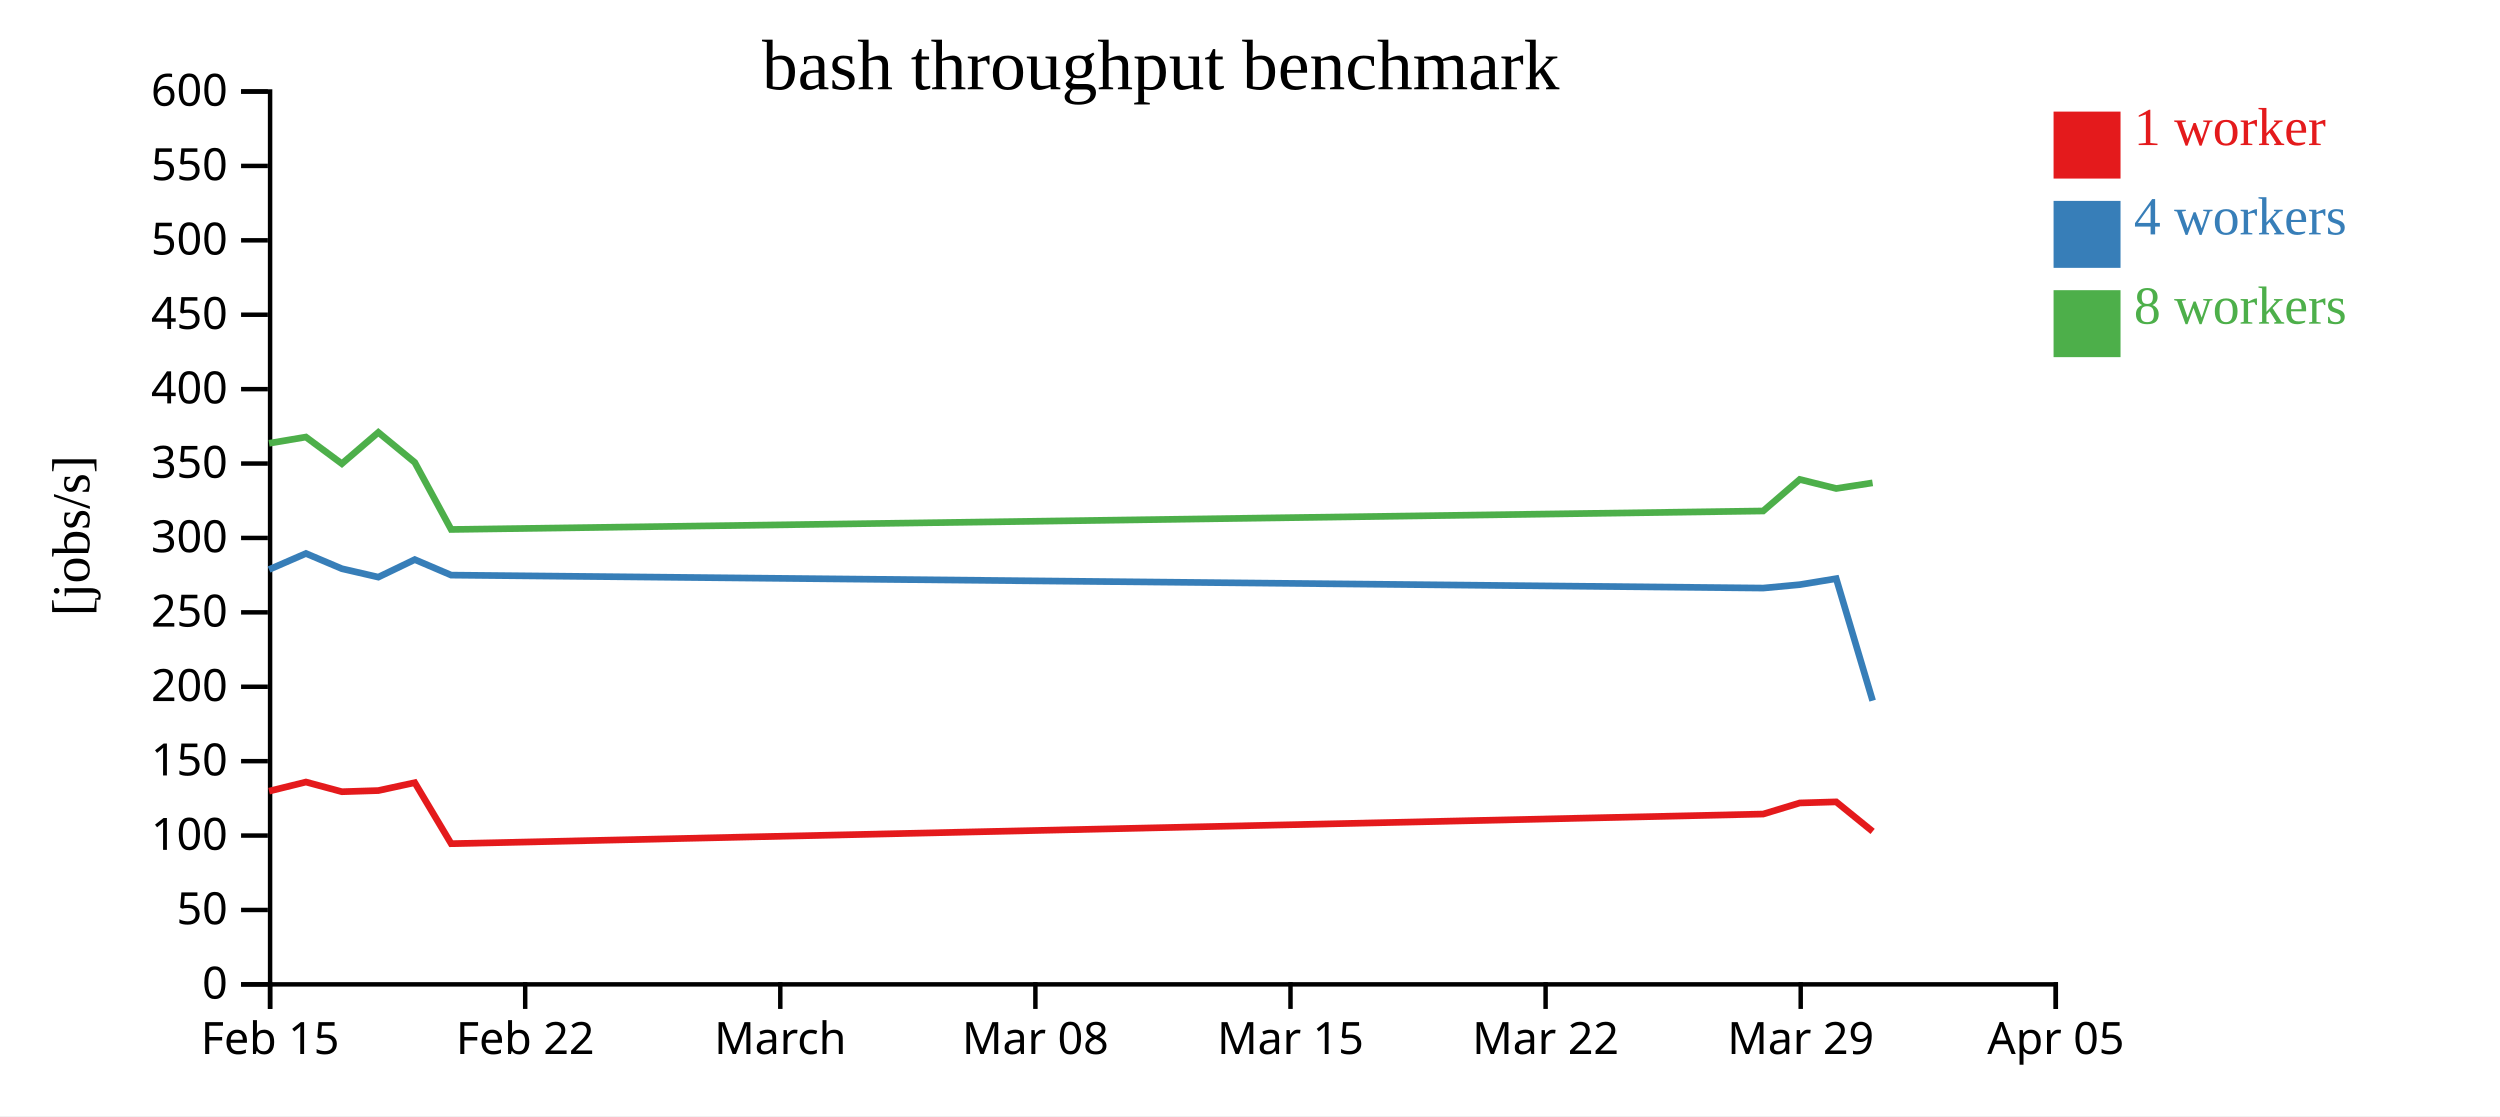
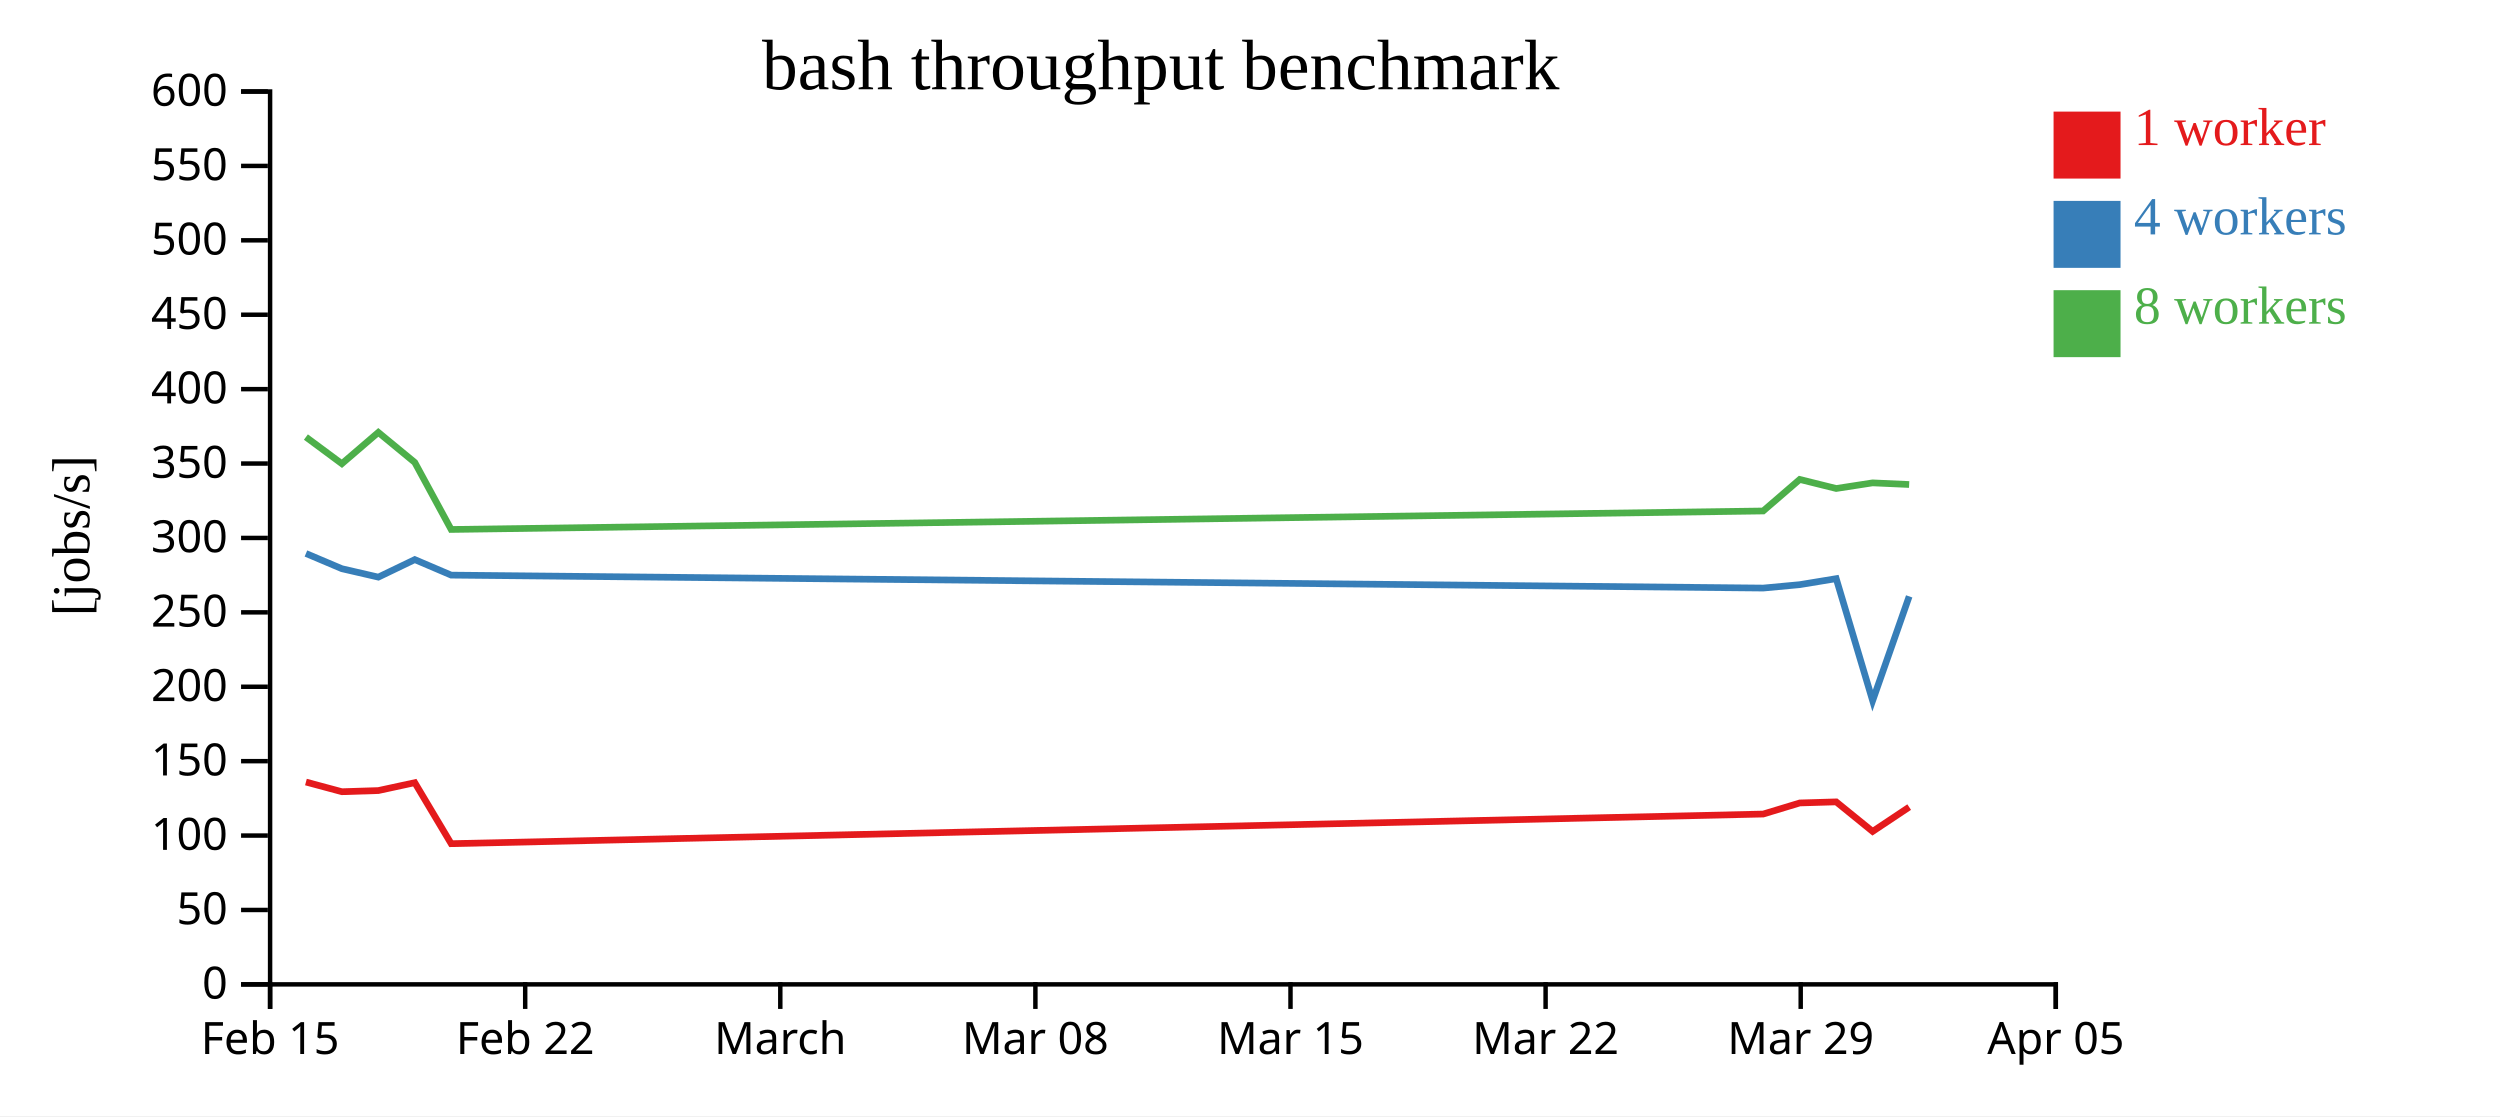
<svg xmlns="http://www.w3.org/2000/svg" width="560" height="250">
  <rect width="100%" height="100%" fill="white" />
  <g transform="translate(60,20)">
    <g transform="translate(0,200)" fill="none" font-size="10" font-family="sans-serif" text-anchor="middle">
      <path class="domain" stroke="currentColor" d="M0.5,6V0.5H400.5V6" />
      <g class="tick" opacity="1" transform="translate(0.5,0)">
        <line stroke="currentColor" y2="6" />
        <text fill="currentColor" y="9" dy="0.71em">Feb 15</text>
      </g>
      <g class="tick" opacity="1" transform="translate(57.64286,0)">
        <line stroke="currentColor" y2="6" />
        <text fill="currentColor" y="9" dy="0.71em">Feb 22</text>
      </g>
      <g class="tick" opacity="1" transform="translate(114.7857,0)">
        <line stroke="currentColor" y2="6" />
        <text fill="currentColor" y="9" dy="0.71em">March</text>
      </g>
      <g class="tick" opacity="1" transform="translate(171.9286,0)">
        <line stroke="currentColor" y2="6" />
        <text fill="currentColor" y="9" dy="0.71em">Mar 08</text>
      </g>
      <g class="tick" opacity="1" transform="translate(229.0714,0)">
        <line stroke="currentColor" y2="6" />
        <text fill="currentColor" y="9" dy="0.71em">Mar 15</text>
      </g>
      <g class="tick" opacity="1" transform="translate(286.2143,0)">
        <line stroke="currentColor" y2="6" />
        <text fill="currentColor" y="9" dy="0.71em">Mar 22</text>
      </g>
      <g class="tick" opacity="1" transform="translate(343.3571,0)">
        <line stroke="currentColor" y2="6" />
        <text fill="currentColor" y="9" dy="0.71em">Mar 29</text>
      </g>
      <g class="tick" opacity="1" transform="translate(400.5,0)">
        <line stroke="currentColor" y2="6" />
        <text fill="currentColor" y="9" dy="0.71em">Apr 05</text>
      </g>
    </g>
    <g fill="none" font-size="10" font-family="sans-serif" text-anchor="end">
      <path class="domain" stroke="currentColor" d="M-6,200.5H0.5V0.5H-6" />
      <g class="tick" opacity="1" transform="translate(0,200.5)">
        <line stroke="currentColor" x2="-6" />
        <text fill="currentColor" x="-9" dy="0.32em">0</text>
      </g>
      <g class="tick" opacity="1" transform="translate(0,183.8333)">
        <line stroke="currentColor" x2="-6" />
        <text fill="currentColor" x="-9" dy="0.32em">50</text>
      </g>
      <g class="tick" opacity="1" transform="translate(0,167.1667)">
        <line stroke="currentColor" x2="-6" />
        <text fill="currentColor" x="-9" dy="0.32em">100</text>
      </g>
      <g class="tick" opacity="1" transform="translate(0,150.5)">
        <line stroke="currentColor" x2="-6" />
        <text fill="currentColor" x="-9" dy="0.32em">150</text>
      </g>
      <g class="tick" opacity="1" transform="translate(0,133.8333)">
        <line stroke="currentColor" x2="-6" />
        <text fill="currentColor" x="-9" dy="0.32em">200</text>
      </g>
      <g class="tick" opacity="1" transform="translate(0,117.1667)">
        <line stroke="currentColor" x2="-6" />
        <text fill="currentColor" x="-9" dy="0.32em">250</text>
      </g>
      <g class="tick" opacity="1" transform="translate(0,100.5)">
        <line stroke="currentColor" x2="-6" />
        <text fill="currentColor" x="-9" dy="0.32em">300</text>
      </g>
      <g class="tick" opacity="1" transform="translate(0,83.83333)">
        <line stroke="currentColor" x2="-6" />
        <text fill="currentColor" x="-9" dy="0.32em">350</text>
      </g>
      <g class="tick" opacity="1" transform="translate(0,67.16667)">
        <line stroke="currentColor" x2="-6" />
        <text fill="currentColor" x="-9" dy="0.32em">400</text>
      </g>
      <g class="tick" opacity="1" transform="translate(0,50.5)">
        <line stroke="currentColor" x2="-6" />
        <text fill="currentColor" x="-9" dy="0.32em">450</text>
      </g>
      <g class="tick" opacity="1" transform="translate(0,33.83333)">
        <line stroke="currentColor" x2="-6" />
        <text fill="currentColor" x="-9" dy="0.32em">500</text>
      </g>
      <g class="tick" opacity="1" transform="translate(0,17.16667)">
        <line stroke="currentColor" x2="-6" />
        <text fill="currentColor" x="-9" dy="0.32em">550</text>
      </g>
      <g class="tick" opacity="1" transform="translate(0,0.5)">
        <line stroke="currentColor" x2="-6" />
        <text fill="currentColor" x="-9" dy="0.32em">600</text>
      </g>
    </g>
    <text text-anchor="middle" style="font-size: 12px" transform="rotate(-90)" y="-40" x="-100">[jobs/s]</text>
    <text text-anchor="middle" style="font-size: 16px" y="0" x="200">bash throughput benchmark</text>
-     <path class="line" fill="none" stroke="#e41a1c" stroke-width="1.5" d="M0.271,157.216L8.528,155.176L16.583,157.344L24.747,157.086L32.91,155.317L41.063,168.984L334.957,162.346L343.151,159.861L351.311,159.62L359.468,166.241" />
-     <path class="line" fill="none" stroke="#377eb8" stroke-width="1.5" d="M0.269,107.574L8.529,103.98L16.582,107.39L24.748,109.276L32.912,105.348L41.059,108.826L334.958,111.727L343.149,110.961L351.31,109.617L359.47,136.95" />
-     <path class="line" fill="none" stroke="#4daf4a" stroke-width="1.5" d="M0.265,79.293L8.523,77.9L16.577,83.869L24.742,76.855L32.906,83.579L41.058,98.601L334.95,94.459L343.144,87.394L351.308,89.423L359.459,88.162" />
+     <path class="line" fill="none" stroke="#e41a1c" stroke-width="1.5" d="M8.528,155.176L16.583,157.344L24.747,157.086L32.91,155.317L41.063,168.984L334.957,162.346L343.151,159.861L351.311,159.62L359.468,166.241L367.657,160.789" />
+     <path class="line" fill="none" stroke="#377eb8" stroke-width="1.5" d="M8.529,103.98L16.582,107.39L24.748,109.276L32.912,105.348L41.059,108.826L334.958,111.727L343.149,110.961L351.31,109.617L359.47,136.95L367.658,113.588" />
+     <path class="line" fill="none" stroke="#4daf4a" stroke-width="1.5" d="M8.523,77.9L16.577,83.869L24.742,76.855L32.906,83.579L41.058,98.601L334.95,94.459L343.144,87.394L351.308,89.423L359.459,88.162L367.65,88.53" />
    <rect class="dot" x="400" y="5" width="15" height="15" style="fill: #e41a1c;" />
    <rect class="dot" x="400" y="25" width="15" height="15" style="fill: #377eb8;" />
    <rect class="dot" x="400" y="45" width="15" height="15" style="fill: #4daf4a;" />
    <text class="label" x="418" y="12.5" style="fill: #e41a1c; alignment-baseline: middle;" text-anchor="left">1 worker</text>
    <text class="label" x="418" y="32.5" style="fill: #377eb8; alignment-baseline: middle;" text-anchor="left">4 workers</text>
    <text class="label" x="418" y="52.5" style="fill: #4daf4a; alignment-baseline: middle;" text-anchor="left">8 workers</text>
  </g>
</svg>
